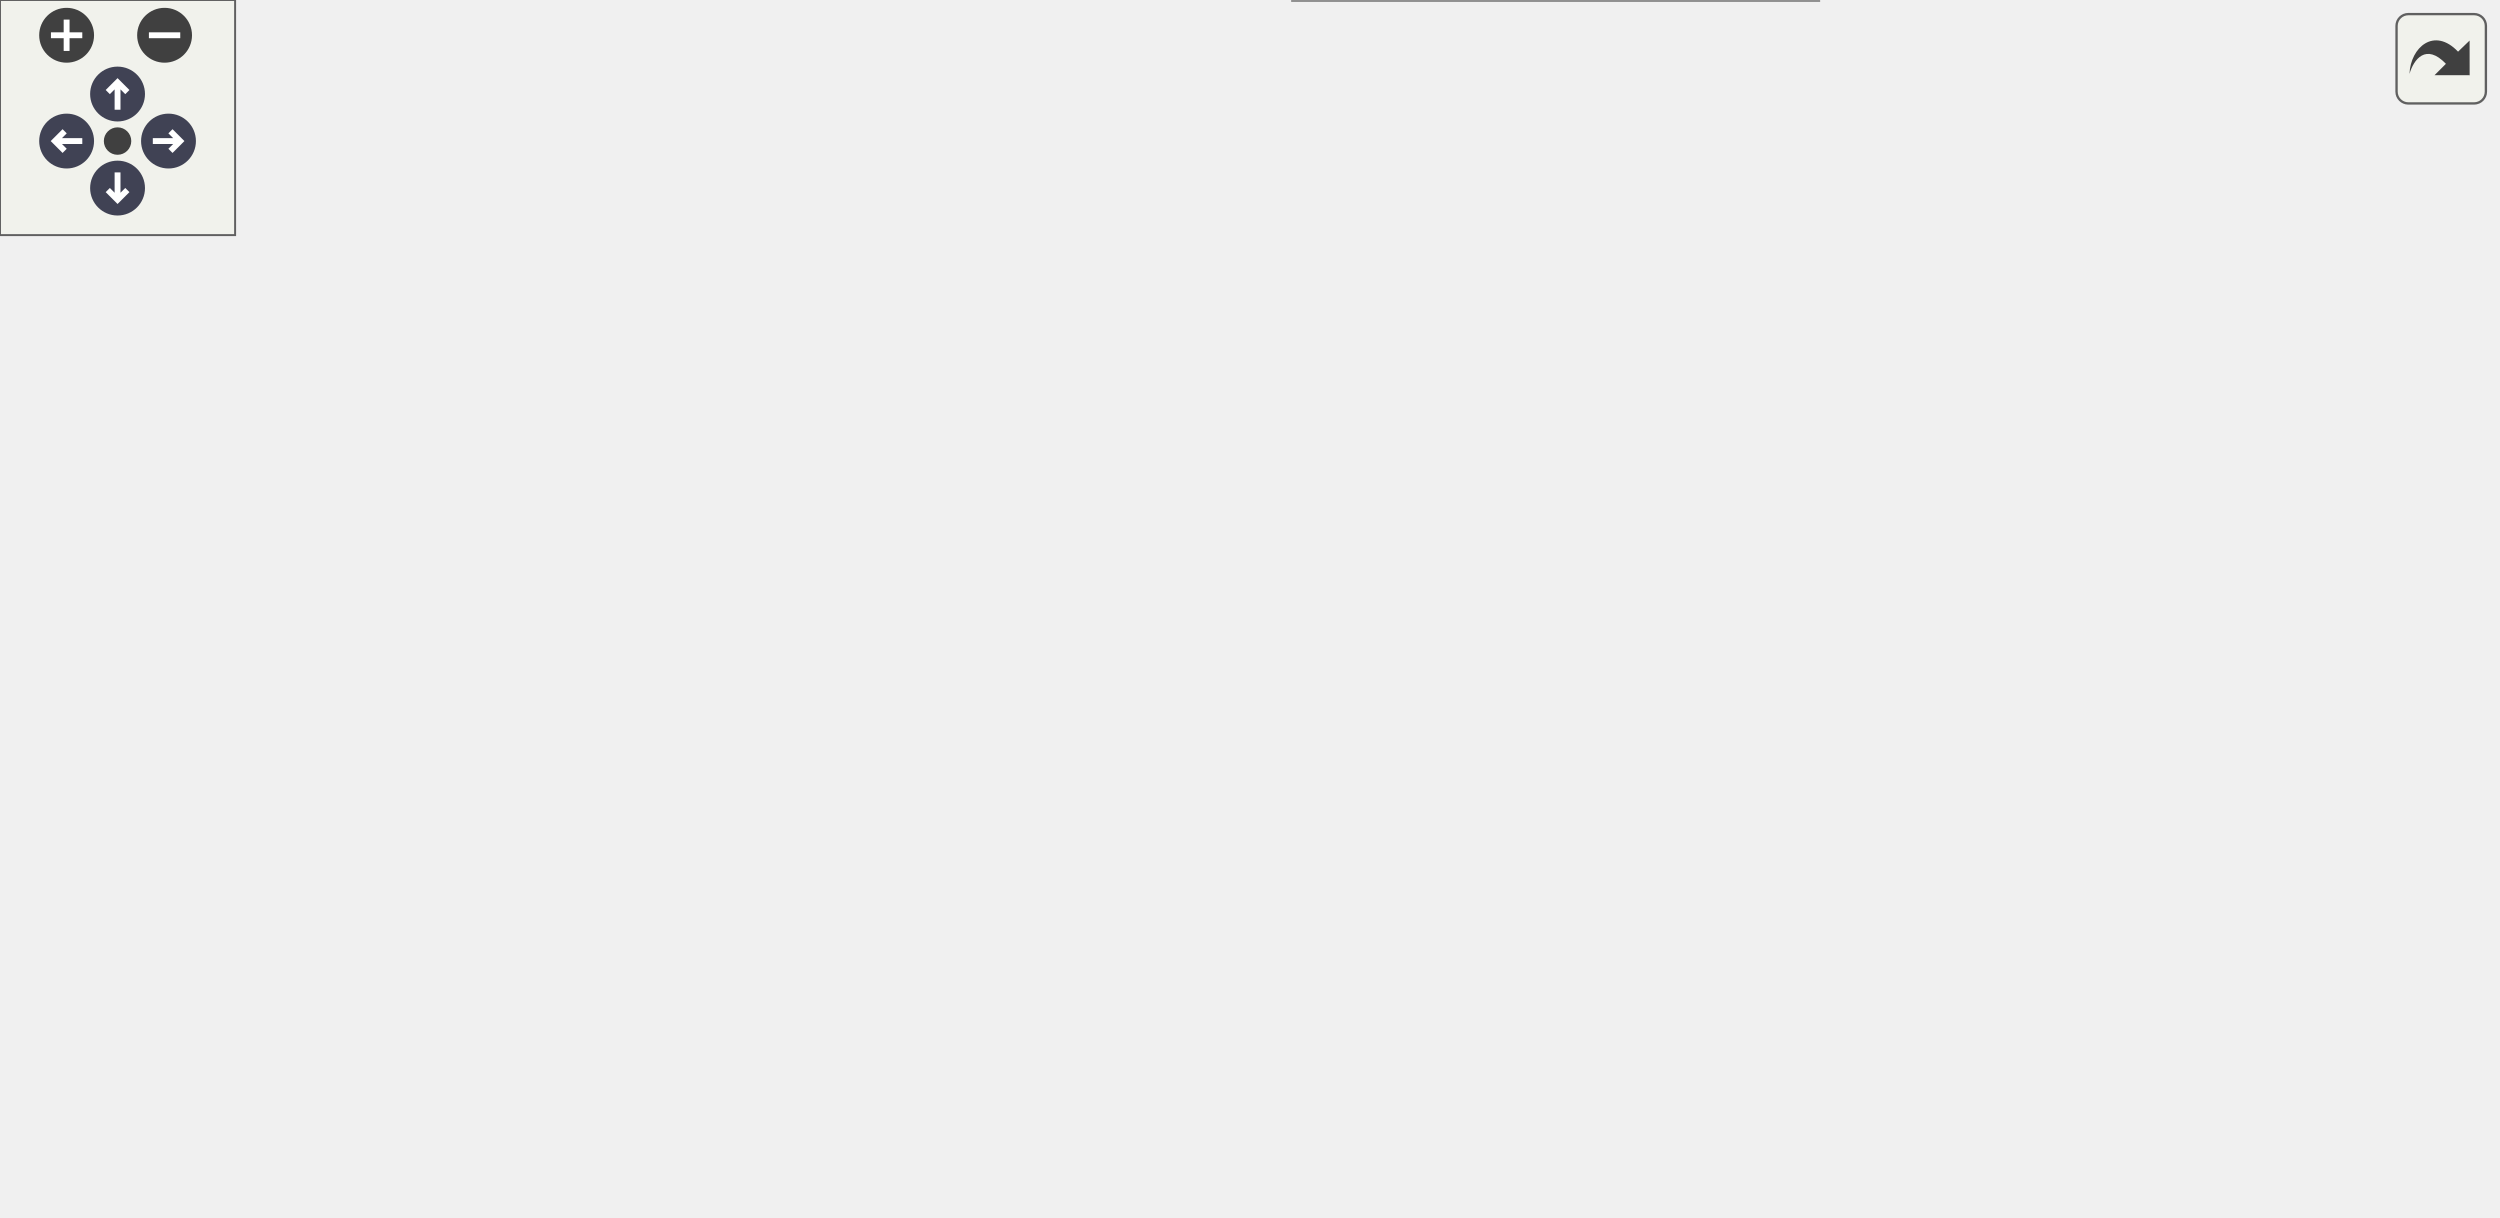
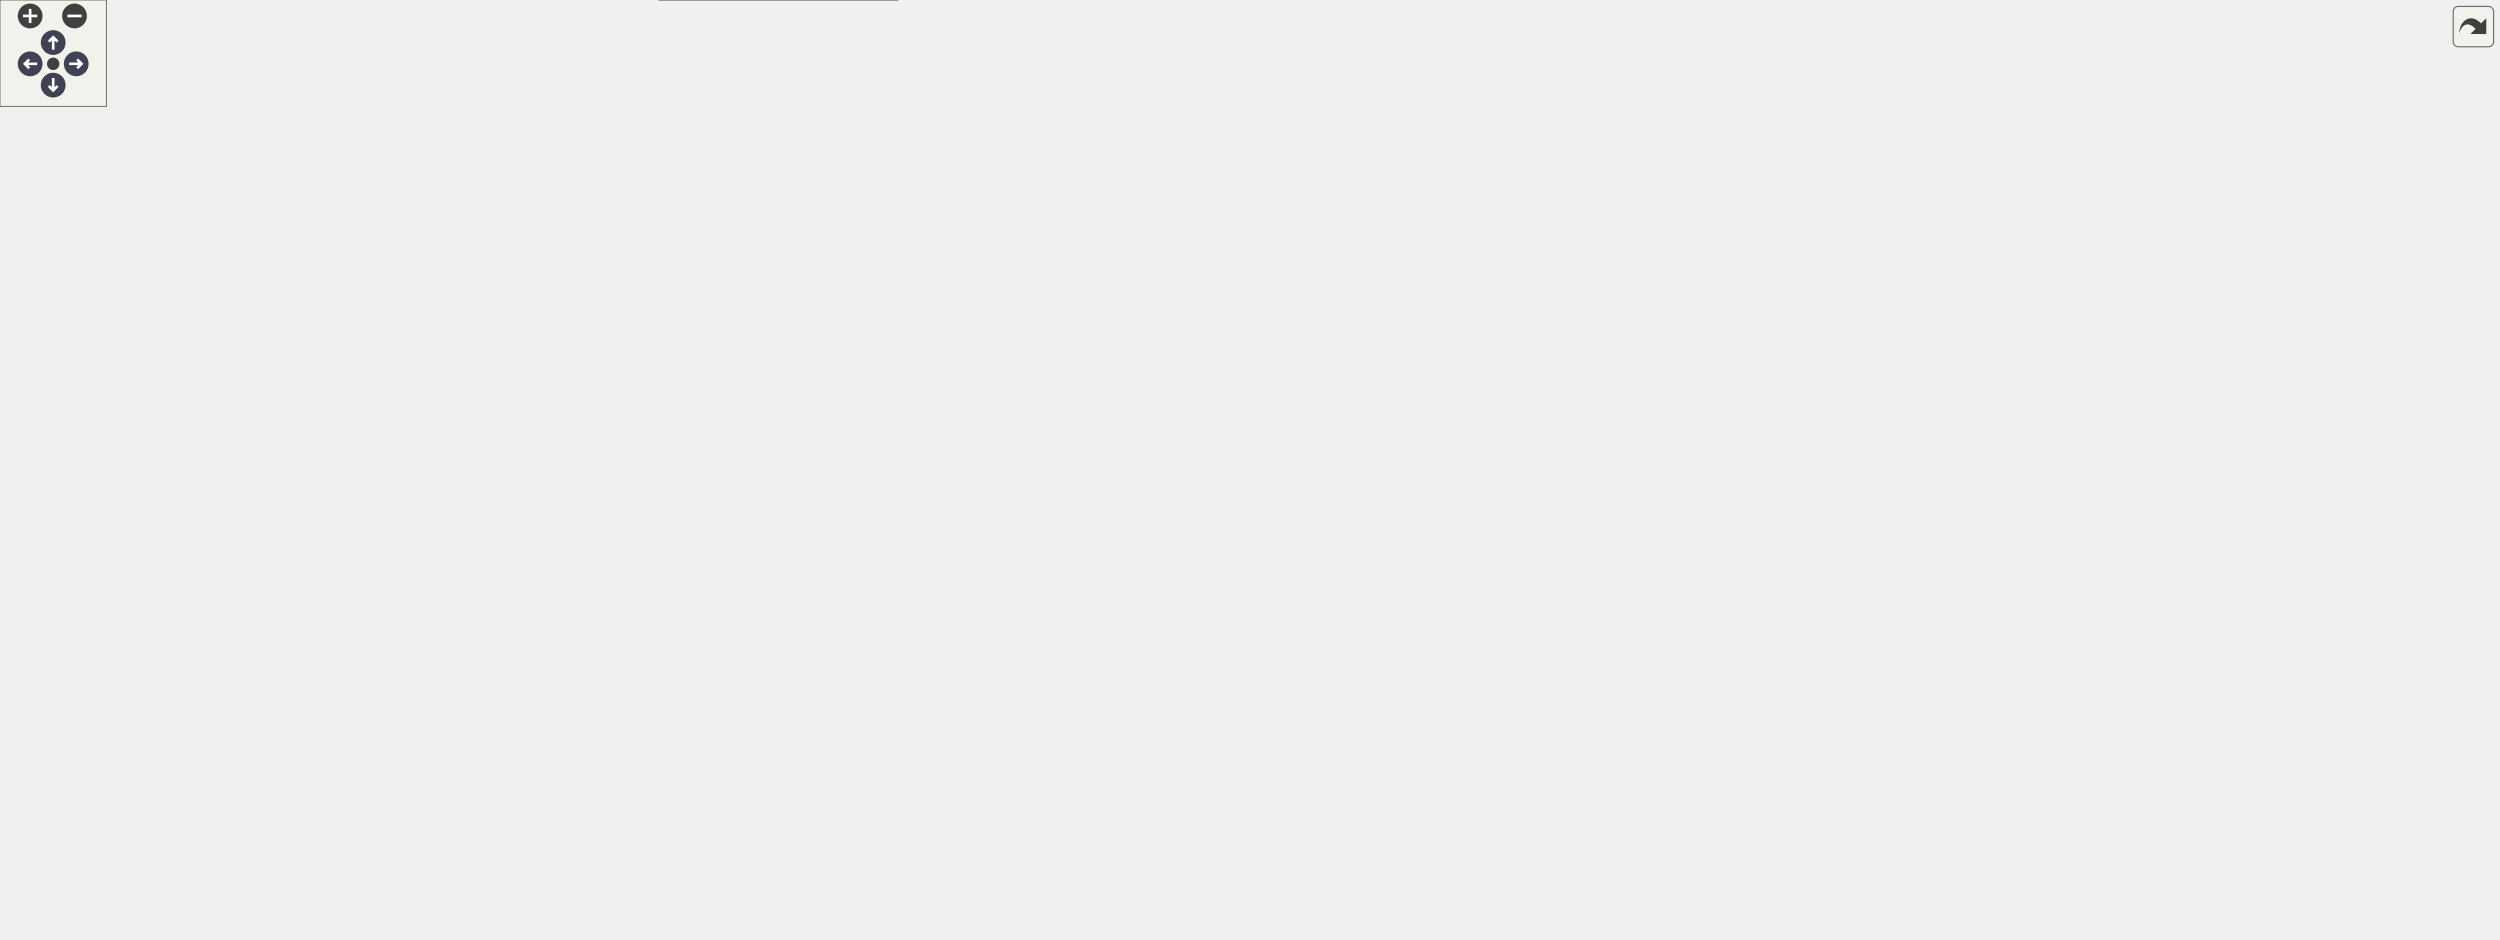
<svg xmlns="http://www.w3.org/2000/svg" xmlns:xlink="http://www.w3.org/1999/xlink" id="main" version="1.1" xml:space="preserve">
  <style type="text/css">
.node, .edge {opacity: 0.7;}
.node.selected, .edge.selected {opacity: 1;}
.edge:hover path { stroke: red; }
.edge:hover polygon { stroke: red; fill: red; }
</style>
  <defs>
    <circle id="rim" cx="0" cy="0" r="7" />
    <circle id="rim2" cx="0" cy="0" r="3.5" />
    <g id="zoomPlus">
      <use xlink:href="#rim" fill="#404040">
        <set attributeName="fill" to="#808080" begin="zoomplus.mouseover" end="zoomplus.mouseout" />
      </use>
      <path d="M-4,0h8M0,-4v8" fill="none" stroke="white" stroke-width="1.5" pointer-events="none" />
    </g>
    <g id="zoomMin">
      <use xlink:href="#rim" fill="#404040">
        <set attributeName="fill" to="#808080" begin="zoomminus.mouseover" end="zoomminus.mouseout" />
      </use>
      <path d="M-4,0h8" fill="none" stroke="white" stroke-width="1.5" pointer-events="none" />
    </g>
    <g id="arrowUp" transform="translate(30 24)">
      <use xlink:href="#rim" />
      <path pointer-events="none" fill="none" stroke="white" stroke-width="1.5" d="M0,-3.0v7 M-2.5,-0.5L0,-3.0L2.5,-0.5" />
    </g>
    <g id="arrowRight" transform="rotate(90) translate(36 -43)">
      <use xlink:href="#rim" />
      <path pointer-events="none" fill="none" stroke="white" stroke-width="1.5" d="M0,-3.0v7 M-2.5,-0.5L0,-3.0L2.5,-0.5" />
    </g>
    <g id="arrowDown" transform="rotate(180) translate(-30 -48)">
      <use xlink:href="#rim" />
      <path pointer-events="none" fill="none" stroke="white" stroke-width="1.5" d="M0,-3.0v7 M-2.5,-0.5L0,-3.0L2.5,-0.5" />
    </g>
    <g id="arrowLeft" transform="rotate(270) translate(-36 17)">
      <use xlink:href="#rim" />
      <path pointer-events="none" fill="none" stroke="white" stroke-width="1.5" d="M0,-3.0v7 M-2.5,-0.5L0,-3.0L2.5,-0.5" />
    </g>
    <g id="resetDef">
      <use xlink:href="#rim2" fill="#404040">
        <set attributeName="fill" to="#808080" begin="reset.mouseover" end="reset.mouseout" />
      </use>
    </g>
  </defs>
  <svg id="graph" class="graph">
    <g id="viewport">
      <g id="Node000001" class="node">
        <g id="a_Node000001">
          <a xlink:title="マテリアルアセット用のプロパティエディタを描画します。">
-             <polygon fill="#999999" stroke="#666666" points="118,-121 0,-121 0,-91 118,-91 118,-121" />
-             <text text-anchor="start" x="8" y="-109" font-family="Helvetica,sans-Serif" font-size="10.00">Span::InspectorPanel</text>
-             <text text-anchor="middle" x="59" y="-98" font-family="Helvetica,sans-Serif" font-size="10.00">::DrawMaterialEditor</text>
+             <polygon fill="#999999" stroke="#666666" points="118,-240 0,-240 0,-210 118,-210 118,-240" />
+             <text text-anchor="start" x="8" y="-228" font-family="Helvetica,sans-Serif" font-size="10.00">Span::InspectorPanel</text>
+             <text text-anchor="middle" x="59" y="-217" font-family="Helvetica,sans-Serif" font-size="10.00">::DrawMaterialEditor</text>
          </a>
        </g>
      </g>
      <g id="Node000002" class="node">
        <g id="a_Node000002">
          <a xlink:href="classSpan_1_1SelectionManager.html#acccb37ec1649ef94d6ef3b58b4f966d9" target="_top" xlink:title="全ての選択 (Entity及びAsset) を解除します。">
-             <polygon fill="white" stroke="#666666" points="291,-207 157,-207 157,-177 291,-177 291,-207" />
-             <text text-anchor="start" x="165" y="-195" font-family="Helvetica,sans-Serif" font-size="10.00">Span::SelectionManager</text>
-             <text text-anchor="middle" x="224" y="-184" font-family="Helvetica,sans-Serif" font-size="10.00">::Clear</text>
+             <polygon fill="white" stroke="#666666" points="312,-404 178,-404 178,-374 312,-374 312,-404" />
+             <text text-anchor="start" x="186" y="-392" font-family="Helvetica,sans-Serif" font-size="10.00">Span::SelectionManager</text>
+             <text text-anchor="middle" x="245" y="-381" font-family="Helvetica,sans-Serif" font-size="10.00">::Clear</text>
          </a>
        </g>
      </g>
      <g id="edge1_Node000001_Node000002" class="edge">
        <g id="a_edge1_Node000001_Node000002">
          <a xlink:title=" ">
-             <path fill="none" stroke="#63b8ff" d="M79.66,-121.07C98.1,-134.68 126.83,-154.58 154,-168 157.71,-169.83 161.59,-171.59 165.55,-173.26" />
-             <polygon fill="#63b8ff" stroke="#63b8ff" points="164.27,-176.52 174.86,-176.99 166.88,-170.02 164.27,-176.52" />
+             <path fill="none" stroke="#63b8ff" d="M66.62,-240.41C79.41,-268.37 110.15,-327.55 154,-360 159.02,-363.72 164.54,-366.97 170.3,-369.81" />
+             <polygon fill="#63b8ff" stroke="#63b8ff" points="168.95,-373.04 179.5,-373.96 171.82,-366.66 168.95,-373.04" />
          </a>
        </g>
      </g>
      <g id="Node000003" class="node">
        <g id="a_Node000003">
-           <a xlink:href="classSpan_1_1AssetManager.html#a8b80e59ea529e23c8c8f5280d136fbf0" target="_top" xlink:title="シングルトンインスタンスを取得します。">
-             <polygon fill="white" stroke="#666666" points="294,-158.5 154,-158.5 154,-139.5 294,-139.5 294,-158.5" />
-             <text text-anchor="middle" x="224" y="-146.5" font-family="Helvetica,sans-Serif" font-size="10.00">Span::AssetManager::Get</text>
+           <a xlink:href="classSpan_1_1Application.html#ae2e9eaebe90ffdf55cfef9d74ccbce3e" target="_top" xlink:title="シングルトンインスタンスの取得">
+             <polygon fill="white" stroke="#666666" points="307.5,-311.5 182.5,-311.5 182.5,-292.5 307.5,-292.5 307.5,-311.5" />
+             <text text-anchor="middle" x="245" y="-299.5" font-family="Helvetica,sans-Serif" font-size="10.00">Span::Application::Get</text>
          </a>
        </g>
      </g>
      <g id="edge2_Node000001_Node000003" class="edge">
        <g id="a_edge2_Node000001_Node000003">
          <a xlink:title=" ">
-             <path fill="none" stroke="#63b8ff" d="M117.01,-121.04C136.62,-126.21 158.32,-131.94 176.94,-136.85" />
-             <polygon fill="#63b8ff" stroke="#63b8ff" points="176.1,-140.25 186.66,-139.41 177.88,-133.48 176.1,-140.25" />
+             <path fill="none" stroke="#63b8ff" d="M81.04,-240.12C99.47,-252.72 127.4,-270.27 154,-281 162.52,-284.44 171.74,-287.39 180.91,-289.9" />
+             <polygon fill="#63b8ff" stroke="#63b8ff" points="180.25,-293.34 190.81,-292.45 182,-286.56 180.25,-293.34" />
+           </a>
+         </g>
+       </g>
+       <g id="Node000007" class="node">
+         <g id="a_Node000007">
+           <a xlink:href="classSpan_1_1AssetManager.html#a8b80e59ea529e23c8c8f5280d136fbf0" target="_top" xlink:title="シングルトンインスタンスを取得します。">
+             <polygon fill="white" stroke="#666666" points="689,-463.5 549,-463.5 549,-444.5 689,-444.5 689,-463.5" />
+             <text text-anchor="middle" x="619" y="-451.5" font-family="Helvetica,sans-Serif" font-size="10.00">Span::AssetManager::Get</text>
+           </a>
+         </g>
+       </g>
+       <g id="edge25_Node000001_Node000007" class="edge">
+         <g id="a_edge25_Node000001_Node000007">
+           <a xlink:title=" ">
+             <path fill="none" stroke="#63b8ff" d="M70.54,-240.23C86.2,-261.66 117.69,-300.38 154,-321 226.36,-362.1 256.13,-341.64 336,-365 428.95,-392.19 448.99,-409.03 542,-436 549.24,-438.1 556.93,-440.14 564.52,-442.04" />
+             <polygon fill="#63b8ff" stroke="#63b8ff" points="563.85,-445.48 574.4,-444.46 565.52,-438.68 563.85,-445.48" />
+           </a>
+         </g>
+       </g>
+       <g id="Node000024" class="node">
+         <g id="a_Node000024">
+           <a xlink:href="classSpan_1_1Renderer.html#a7d4af82aad655792beaefde3a43a7ef8" target="_top" xlink:title=" ">
+             <polygon fill="white" stroke="#666666" points="336,-271.5 154,-271.5 154,-252.5 336,-252.5 336,-271.5" />
+             <text text-anchor="middle" x="245" y="-259.5" font-family="Helvetica,sans-Serif" font-size="10.00">Span::Renderer::GetCommandList</text>
+           </a>
+         </g>
+       </g>
+       <g id="edge26_Node000001_Node000024" class="edge">
+         <g id="a_edge26_Node000001_Node000024">
+           <a xlink:title=" ">
+             <path fill="none" stroke="#63b8ff" d="M118.16,-236.78C130.02,-239.17 142.41,-241.67 154,-244 164.42,-246.09 175.52,-248.32 186.23,-250.46" />
+             <polygon fill="#63b8ff" stroke="#63b8ff" points="185.86,-253.96 196.35,-252.49 187.24,-247.1 185.86,-253.96" />
+           </a>
+         </g>
+       </g>
+       <g id="Node000025" class="node">
+         <g id="a_Node000025">
+           <a xlink:href="classSpan_1_1Renderer.html#a8f2e7f1cdf49225bcce44409d176b8b9" target="_top" xlink:title=" ">
+             <polygon fill="white" stroke="#666666" points="319,-234.5 171,-234.5 171,-215.5 319,-215.5 319,-234.5" />
+             <text text-anchor="middle" x="245" y="-222.5" font-family="Helvetica,sans-Serif" font-size="10.00">Span::Renderer::GetDevice</text>
+           </a>
+         </g>
+       </g>
+       <g id="edge27_Node000001_Node000025" class="edge">
+         <g id="a_edge27_Node000001_Node000025">
+           <a xlink:title=" ">
+             <path fill="none" stroke="#63b8ff" d="M118.22,-225C131.69,-225 146.28,-225 160.6,-225" />
+             <polygon fill="#63b8ff" stroke="#63b8ff" points="160.95,-228.5 170.95,-225 160.95,-221.5 160.95,-228.5" />
+           </a>
+         </g>
+       </g>
+       <g id="Node000026" class="node">
+         <g id="a_Node000026">
+           <a xlink:href="classSpan_1_1AssetManager.html#afea5c55a143ce55fd19b8fedc4e578f5" target="_top" xlink:title="GUIDでマテリアルを取得 (推奨)">
+             <polygon fill="white" stroke="#666666" points="303,-159 187,-159 187,-129 303,-129 303,-159" />
+             <text text-anchor="start" x="195" y="-147" font-family="Helvetica,sans-Serif" font-size="10.00">Span::AssetManager</text>
+             <text text-anchor="middle" x="245" y="-136" font-family="Helvetica,sans-Serif" font-size="10.00">::GetMaterial</text>
+           </a>
+         </g>
+       </g>
+       <g id="edge28_Node000001_Node000026" class="edge">
+         <g id="a_edge28_Node000001_Node000026">
+           <a xlink:title=" ">
+             <path fill="none" stroke="#63b8ff" d="M84.08,-209.98C102.69,-198.79 129.35,-183.67 154,-173 162.83,-169.18 172.34,-165.58 181.75,-162.32" />
+             <polygon fill="#63b8ff" stroke="#63b8ff" points="183.13,-165.54 191.49,-159.03 180.9,-158.91 183.13,-165.54" />
+           </a>
+         </g>
+       </g>
+       <g id="Node000029" class="node">
+         <g id="a_Node000029">
+           <a xlink:href="classSpan_1_1AssetManager.html#a8ad360aa2a6d909bfafc96484d426a0f" target="_top" xlink:title="GUIDでテクスチャを取得 (推奨)">
+             <polygon fill="white" stroke="#666666" points="497,-202 381,-202 381,-172 497,-172 497,-202" />
+             <text text-anchor="start" x="389" y="-190" font-family="Helvetica,sans-Serif" font-size="10.00">Span::AssetManager</text>
+             <text text-anchor="middle" x="439" y="-179" font-family="Helvetica,sans-Serif" font-size="10.00">::GetTexture</text>
+           </a>
+         </g>
+       </g>
+       <g id="edge36_Node000001_Node000029" class="edge">
+         <g id="a_edge36_Node000001_Node000029">
+           <a xlink:title=" ">
+             <path fill="none" stroke="#63b8ff" d="M118.24,-212.73C130.04,-210.56 142.38,-208.52 154,-207 227.86,-197.36 313.18,-192.14 370.87,-189.48" />
+             <polygon fill="#63b8ff" stroke="#63b8ff" points="371.12,-192.97 380.95,-189.02 370.81,-185.98 371.12,-192.97" />
+           </a>
+         </g>
+       </g>
+       <g id="Node000030" class="node">
+         <g id="a_Node000030">
+           <a xlink:href="classSpan_1_1Application.html#a405d83887371210b9a67e940727689da" target="_top" xlink:title=" ">
+             <polygon fill="white" stroke="#666666" points="298.5,-111 191.5,-111 191.5,-81 298.5,-81 298.5,-111" />
+             <text text-anchor="start" x="199.5" y="-99" font-family="Helvetica,sans-Serif" font-size="10.00">Span::Application::</text>
+             <text text-anchor="middle" x="245" y="-88" font-family="Helvetica,sans-Serif" font-size="10.00">GetRenderer</text>
+           </a>
+         </g>
+       </g>
+       <g id="edge35_Node000001_Node000030" class="edge">
+         <g id="a_edge35_Node000001_Node000030">
+           <a xlink:title=" ">
+             <path fill="none" stroke="#63b8ff" d="M69.26,-209.97C84.2,-187.02 115.84,-143.43 154,-120 162.48,-114.8 172.07,-110.71 181.76,-107.5" />
+             <polygon fill="#63b8ff" stroke="#63b8ff" points="182.89,-110.82 191.45,-104.57 180.86,-104.12 182.89,-110.82" />
+           </a>
+         </g>
+       </g>
+       <g id="Node000031" class="node">
+         <g id="a_Node000031">
+           <a xlink:href="classSpan_1_1SelectionManager.html#ac56e7157c03c2c1f488a3bd5d72788c0" target="_top" xlink:title="選択リストをクリアし、指定したAssetのみを選択状態にします (Click担当)。">
+             <polygon fill="white" stroke="#666666" points="312,-47 178,-47 178,-17 312,-17 312,-47" />
+             <text text-anchor="start" x="186" y="-35" font-family="Helvetica,sans-Serif" font-size="10.00">Span::SelectionManager</text>
+             <text text-anchor="middle" x="245" y="-24" font-family="Helvetica,sans-Serif" font-size="10.00">::SelectAsset</text>
+           </a>
+         </g>
+       </g>
+       <g id="edge37_Node000001_Node000031" class="edge">
+         <g id="a_edge37_Node000001_Node000031">
+           <a xlink:title=" ">
+             <path fill="none" stroke="#63b8ff" d="M65.68,-209.9C77.66,-179.86 108.26,-112.04 154,-72 163.54,-63.65 175.11,-56.78 186.73,-51.23" />
+             <polygon fill="#63b8ff" stroke="#63b8ff" points="188.33,-54.35 196.02,-47.06 185.46,-47.96 188.33,-54.35" />
+           </a>
+         </g>
+       </g>
+       <g id="Node000004" class="node">
+         <g id="a_Node000004">
+           <a xlink:href="classSpan_1_1Application.html#a0c44e973ca5db1d23a02a2cee66f5c11" target="_top" xlink:title=" ">
+             <polygon fill="white" stroke="#666666" points="492.5,-318 385.5,-318 385.5,-288 492.5,-288 492.5,-318" />
+             <text text-anchor="start" x="393.5" y="-306" font-family="Helvetica,sans-Serif" font-size="10.00">Span::Application::</text>
+             <text text-anchor="middle" x="439" y="-295" font-family="Helvetica,sans-Serif" font-size="10.00">Application</text>
+           </a>
+         </g>
+       </g>
+       <g id="edge3_Node000003_Node000004" class="edge">
+         <g id="a_edge3_Node000003_Node000004">
+           <a xlink:title=" ">
+             <path fill="none" stroke="#63b8ff" d="M307.54,-302.32C329.13,-302.43 353.4,-302.56 375.1,-302.67" />
+             <polygon fill="#63b8ff" stroke="#63b8ff" points="375.18,-306.17 385.2,-302.72 375.21,-299.17 375.18,-306.17" />
          </a>
        </g>
      </g>
      <g id="Node000005" class="node">
        <g id="a_Node000005">
-           <a xlink:href="classSpan_1_1AssetManager.html#afea5c55a143ce55fd19b8fedc4e578f5" target="_top" xlink:title="GUIDでマテリアルを取得 (推奨)">
-             <polygon fill="white" stroke="#666666" points="282,-121 166,-121 166,-91 282,-91 282,-121" />
-             <text text-anchor="start" x="174" y="-109" font-family="Helvetica,sans-Serif" font-size="10.00">Span::AssetManager</text>
-             <text text-anchor="middle" x="224" y="-98" font-family="Helvetica,sans-Serif" font-size="10.00">::GetMaterial</text>
-           </a>
-         </g>
-       </g>
-       <g id="edge4_Node000001_Node000005" class="edge">
-         <g id="a_edge4_Node000001_Node000005">
-           <a xlink:title=" ">
-             <path fill="none" stroke="#63b8ff" d="M118.39,-106C130.45,-106 143.24,-106 155.6,-106" />
-             <polygon fill="#63b8ff" stroke="#63b8ff" points="155.84,-109.5 165.84,-106 155.84,-102.5 155.84,-109.5" />
+           <a xlink:href="namespaceSpan.html#a3f4b8561d46e69596ba6a7c3177a92e7" target="_top" xlink:title=" ">
+             <polygon fill="white" stroke="#666666" points="689.5,-276.5 548.5,-276.5 548.5,-257.5 689.5,-257.5 689.5,-276.5" />
+             <text text-anchor="middle" x="619" y="-264.5" font-family="Helvetica,sans-Serif" font-size="10.00">Span::ConsoleCtrlHandler</text>
+           </a>
+         </g>
+       </g>
+       <g id="edge4_Node000004_Node000005" class="edge">
+         <g id="a_edge4_Node000004_Node000005">
+           <a xlink:title=" ">
+             <path fill="none" stroke="#63b8ff" d="M492.92,-292.3C514.43,-287.95 539.32,-282.91 561.21,-278.49" />
+             <polygon fill="#63b8ff" stroke="#63b8ff" points="561.92,-281.91 571.03,-276.5 560.53,-275.05 561.92,-281.91" />
+           </a>
+         </g>
+       </g>
+       <g id="edge7_Node000004_Node000007" class="edge">
+         <g id="a_edge7_Node000004_Node000007">
+           <a xlink:title=" ">
+             <path fill="none" stroke="#63b8ff" d="M487.53,-318.08C494.37,-321.8 500.82,-326.39 506,-332 539.16,-367.95 505.72,-403.2 542,-436 543.16,-437.05 544.38,-438.04 545.63,-438.98" />
+             <polygon fill="#63b8ff" stroke="#63b8ff" points="544.12,-442.16 554.47,-444.41 547.78,-436.19 544.12,-442.16" />
          </a>
        </g>
      </g>
      <g id="Node000009" class="node">
        <g id="a_Node000009">
-           <a xlink:href="classSpan_1_1AssetManager.html#a8ad360aa2a6d909bfafc96484d426a0f" target="_top" xlink:title="GUIDでテクスチャを取得 (推奨)">
-             <polygon fill="white" stroke="#666666" points="455,-78 339,-78 339,-48 455,-48 455,-78" />
-             <text text-anchor="start" x="347" y="-66" font-family="Helvetica,sans-Serif" font-size="10.00">Span::AssetManager</text>
-             <text text-anchor="middle" x="397" y="-55" font-family="Helvetica,sans-Serif" font-size="10.00">::GetTexture</text>
-           </a>
-         </g>
-       </g>
-       <g id="edge11_Node000001_Node000009" class="edge">
-         <g id="a_edge11_Node000001_Node000009">
-           <a xlink:title=" ">
-             <path fill="none" stroke="#63b8ff" d="M112.36,-90.94C125.83,-87.53 140.37,-84.26 154,-82 212.61,-72.29 280.06,-67.51 328.83,-65.18" />
-             <polygon fill="#63b8ff" stroke="#63b8ff" points="329.12,-68.67 338.95,-64.72 328.8,-61.68 329.12,-68.67" />
+           <a xlink:href="classSpan_1_1AssetManager.html#a69ad0e84f0e86f10a14693275d0872f2" target="_top" xlink:title="マネージャーを初期化します。">
+             <polygon fill="white" stroke="#666666" points="677,-202 561,-202 561,-172 677,-172 677,-202" />
+             <text text-anchor="start" x="569" y="-190" font-family="Helvetica,sans-Serif" font-size="10.00">Span::AssetManager</text>
+             <text text-anchor="middle" x="619" y="-179" font-family="Helvetica,sans-Serif" font-size="10.00">::Initialize</text>
+           </a>
+         </g>
+       </g>
+       <g id="edge9_Node000004_Node000009" class="edge">
+         <g id="a_edge9_Node000004_Node000009">
+           <a xlink:title=" ">
+             <path fill="none" stroke="#63b8ff" d="M453.37,-287.67C471.57,-267.65 506.02,-232.75 542,-212 545.65,-209.89 549.51,-207.93 553.47,-206.12" />
+             <polygon fill="#63b8ff" stroke="#63b8ff" points="555.02,-209.26 562.85,-202.13 552.28,-202.82 555.02,-209.26" />
+           </a>
+         </g>
+       </g>
+       <g id="Node000018" class="node">
+         <g id="a_Node000018">
+           <a xlink:href="classSpan_1_1GuiManager.html#ab78e1a284f6d5aced7912c00ab43c559" target="_top" xlink:title="ImGuiコンテキストとバックエンドを初期化します。">
+             <polygon fill="white" stroke="#666666" points="696,-239.5 542,-239.5 542,-220.5 696,-220.5 696,-239.5" />
+             <text text-anchor="middle" x="619" y="-227.5" font-family="Helvetica,sans-Serif" font-size="10.00">Span::GuiManager::Initialize</text>
+           </a>
+         </g>
+       </g>
+       <g id="edge19_Node000004_Node000018" class="edge">
+         <g id="a_edge19_Node000004_Node000018">
+           <a xlink:title=" ">
+             <path fill="none" stroke="#63b8ff" d="M464.36,-287.94C484.54,-276 514.31,-259.61 542,-249 548.4,-246.55 555.22,-244.32 562.06,-242.34" />
+             <polygon fill="#63b8ff" stroke="#63b8ff" points="563.32,-245.62 572.03,-239.59 561.46,-238.87 563.32,-245.62" />
+           </a>
+         </g>
+       </g>
+       <g id="Node000021" class="node">
+         <g id="a_Node000021">
+           <a xlink:href="classSpan_1_1Input.html#aac6e8f1cf694b484ed01742f2d16d63c" target="_top" xlink:title=" ">
+             <polygon fill="white" stroke="#666666" points="678.5,-426.5 559.5,-426.5 559.5,-407.5 678.5,-407.5 678.5,-426.5" />
+             <text text-anchor="middle" x="619" y="-414.5" font-family="Helvetica,sans-Serif" font-size="10.00">Span::Input::Initialize</text>
+           </a>
+         </g>
+       </g>
+       <g id="edge22_Node000004_Node000021" class="edge">
+         <g id="a_edge22_Node000004_Node000021">
+           <a xlink:title=" ">
+             <path fill="none" stroke="#63b8ff" d="M485.42,-318.12C492.83,-321.89 500.02,-326.48 506,-332 530.83,-354.94 515.19,-378.4 542,-399 544.5,-400.92 547.17,-402.64 549.97,-404.18" />
+             <polygon fill="#63b8ff" stroke="#63b8ff" points="548.69,-407.45 559.23,-408.51 551.66,-401.11 548.69,-407.45" />
+           </a>
+         </g>
+       </g>
+       <g id="Node000022" class="node">
+         <g id="a_Node000022">
+           <a xlink:href="classSpan_1_1Logger.html#a557d77ccfa31551817d7b28d985866c8" target="_top" xlink:title="ロガーを初期化し、ログファイルを開きます。">
+             <polygon fill="white" stroke="#666666" points="683,-389.5 555,-389.5 555,-370.5 683,-370.5 683,-389.5" />
+             <text text-anchor="middle" x="619" y="-377.5" font-family="Helvetica,sans-Serif" font-size="10.00">Span::Logger::Initialize</text>
+           </a>
+         </g>
+       </g>
+       <g id="edge23_Node000004_Node000022" class="edge">
+         <g id="a_edge23_Node000004_Node000022">
+           <a xlink:title=" ">
+             <path fill="none" stroke="#63b8ff" d="M479.31,-318.11C488.33,-322.16 497.7,-326.86 506,-332 523.71,-342.96 523.37,-352.69 542,-362 545.82,-363.91 549.85,-365.62 553.98,-367.16" />
+             <polygon fill="#63b8ff" stroke="#63b8ff" points="553.16,-370.57 563.75,-370.43 555.38,-363.93 553.16,-370.57" />
+           </a>
+         </g>
+       </g>
+       <g id="Node000023" class="node">
+         <g id="a_Node000023">
+           <a xlink:href="classSpan_1_1Time.html#ae9e018cd0d5a3b34b773e80c750860e7" target="_top" xlink:title="初期化（エンジン起動時）">
+             <polygon fill="white" stroke="#666666" points="678.5,-352.5 559.5,-352.5 559.5,-333.5 678.5,-333.5 678.5,-352.5" />
+             <text text-anchor="middle" x="619" y="-340.5" font-family="Helvetica,sans-Serif" font-size="10.00">Span::Time::Initialize</text>
+           </a>
+         </g>
+       </g>
+       <g id="edge24_Node000004_Node000023" class="edge">
+         <g id="a_edge24_Node000004_Node000023">
+           <a xlink:title=" ">
+             <path fill="none" stroke="#63b8ff" d="M492.92,-314.89C515.96,-320.07 542.87,-326.12 565.81,-331.27" />
+             <polygon fill="#63b8ff" stroke="#63b8ff" points="565.19,-334.72 575.72,-333.5 566.73,-327.89 565.19,-334.72" />
+           </a>
+         </g>
+       </g>
+       <g id="Node000006" class="node">
+         <g id="a_Node000006">
+           <a xlink:href="classSpan_1_1Application.html#a095598d0c2e753bfb8d00acee435980f" target="_top" xlink:title="シングルトンインスタンスのポインタ取得 (存在チェック用)">
+             <polygon fill="white" stroke="#666666" points="874.5,-314.5 753.5,-314.5 753.5,-295.5 874.5,-295.5 874.5,-314.5" />
+             <text text-anchor="middle" x="814" y="-302.5" font-family="Helvetica,sans-Serif" font-size="10.00">Span::Application::Ptr</text>
+           </a>
+         </g>
+       </g>
+       <g id="edge5_Node000005_Node000006" class="edge">
+         <g id="a_edge5_Node000005_Node000006">
+           <a xlink:title=" ">
+             <path fill="none" stroke="#63b8ff" d="M668.7,-276.59C694.86,-281.74 727.28,-288.12 754.77,-293.53" />
+             <polygon fill="#63b8ff" stroke="#63b8ff" points="754.16,-296.98 764.65,-295.48 755.51,-290.11 754.16,-296.98" />
+           </a>
+         </g>
+       </g>
+       <g id="edge6_Node000006_Node000004" class="edge">
+         <g id="a_edge6_Node000006_Node000004">
+           <a xlink:title=" ">
+             <path fill="none" stroke="#63b8ff" d="M753.22,-304.68C684.71,-304.31 572.92,-303.71 503.07,-303.34" />
+             <polygon fill="#63b8ff" stroke="#63b8ff" points="502.67,-299.84 492.65,-303.28 502.63,-306.84 502.67,-299.84" />
+           </a>
+         </g>
+       </g>
+       <g id="Node000008" class="node">
+         <g id="a_Node000008">
+           <a xlink:href="classSpan_1_1AssetManager.html#a9d65496b728f9a4fef2a5334d5a8ad56" target="_top" xlink:title=" ">
+             <polygon fill="white" stroke="#666666" points="872,-469 756,-469 756,-439 872,-439 872,-469" />
+             <text text-anchor="start" x="764" y="-457" font-family="Helvetica,sans-Serif" font-size="10.00">Span::AssetManager</text>
+             <text text-anchor="middle" x="814" y="-446" font-family="Helvetica,sans-Serif" font-size="10.00">::AssetManager</text>
+           </a>
+         </g>
+       </g>
+       <g id="edge8_Node000007_Node000008" class="edge">
+         <g id="a_edge8_Node000007_Node000008">
+           <a xlink:title=" ">
+             <path fill="none" stroke="#63b8ff" d="M689.13,-454C707.57,-454 727.45,-454 745.79,-454" />
+             <polygon fill="#63b8ff" stroke="#63b8ff" points="745.79,-457.5 755.79,-454 745.79,-450.5 745.79,-457.5" />
          </a>
        </g>
      </g>
      <g id="Node000010" class="node">
        <g id="a_Node000010">
-           <a xlink:href="classSpan_1_1SelectionManager.html#ac56e7157c03c2c1f488a3bd5d72788c0" target="_top" xlink:title="選択リストをクリアし、指定したAssetのみを選択状態にします (Click担当)。">
-             <polygon fill="white" stroke="#666666" points="291,-33 157,-33 157,-3 291,-3 291,-33" />
-             <text text-anchor="start" x="165" y="-21" font-family="Helvetica,sans-Serif" font-size="10.00">Span::SelectionManager</text>
-             <text text-anchor="middle" x="224" y="-10" font-family="Helvetica,sans-Serif" font-size="10.00">::SelectAsset</text>
-           </a>
-         </g>
-       </g>
-       <g id="edge12_Node000001_Node000010" class="edge">
-         <g id="a_edge12_Node000001_Node000010">
-           <a xlink:title=" ">
-             <path fill="none" stroke="#63b8ff" d="M83.1,-90.89C101.86,-78.9 129.16,-62.05 154,-49 161.6,-45.01 169.83,-41.03 177.86,-37.32" />
-             <polygon fill="#63b8ff" stroke="#63b8ff" points="179.48,-40.43 187.14,-33.11 176.59,-34.05 179.48,-40.43" />
-           </a>
-         </g>
-       </g>
-       <g id="Node000004" class="node">
-         <g id="a_Node000004">
-           <a xlink:href="classSpan_1_1AssetManager.html#a9d65496b728f9a4fef2a5334d5a8ad56" target="_top" xlink:title=" ">
-             <polygon fill="white" stroke="#666666" points="455,-250 339,-250 339,-220 455,-220 455,-250" />
-             <text text-anchor="start" x="347" y="-238" font-family="Helvetica,sans-Serif" font-size="10.00">Span::AssetManager</text>
-             <text text-anchor="middle" x="397" y="-227" font-family="Helvetica,sans-Serif" font-size="10.00">::AssetManager</text>
-           </a>
-         </g>
-       </g>
-       <g id="edge3_Node000003_Node000004" class="edge">
-         <g id="a_edge3_Node000003_Node000004">
-           <a xlink:title=" ">
-             <path fill="none" stroke="#63b8ff" d="M273.17,-158.61C280.42,-161.08 287.61,-164.16 294,-168 313.95,-179.97 310.97,-192.61 330,-206 334.85,-209.41 340.17,-212.56 345.62,-215.42" />
-             <polygon fill="#63b8ff" stroke="#63b8ff" points="344.32,-218.68 354.84,-219.95 347.41,-212.4 344.32,-218.68" />
-           </a>
-         </g>
-       </g>
-       <g id="Node000006" class="node">
-         <g id="a_Node000006">
          <a xlink:href="classSpan_1_1AssetRegistry.html#a2b83eeb5aa2e6d4c807d4e4a11db563c" target="_top" xlink:title=" ">
-             <polygon fill="white" stroke="#666666" points="637,-93.5 500,-93.5 500,-74.5 637,-74.5 637,-93.5" />
-             <text text-anchor="middle" x="568.5" y="-81.5" font-family="Helvetica,sans-Serif" font-size="10.00">Span::AssetRegistry::Get</text>
-           </a>
-         </g>
-       </g>
-       <g id="edge5_Node000005_Node000006" class="edge">
-         <g id="a_edge5_Node000005_Node000006">
-           <a xlink:title=" ">
-             <path fill="none" stroke="#63b8ff" d="M282.33,-102.32C339.15,-98.67 426.6,-93.05 489.68,-89" />
-             <polygon fill="#63b8ff" stroke="#63b8ff" points="490.22,-92.47 499.98,-88.34 489.77,-85.49 490.22,-92.47" />
-           </a>
-         </g>
-       </g>
-       <g id="Node000007" class="node">
-         <g id="a_Node000007">
-           <a xlink:href="classSpan_1_1AssetManager.html#a98a270b7faf1990407f7082143e437d6" target="_top" xlink:title="デフォルト (標準) のマテリアルを取得します。 シェーダーやマテリアルが存在しない場合は内部で生成します。">
-             <polygon fill="white" stroke="#666666" points="455,-164 339,-164 339,-134 455,-134 455,-164" />
-             <text text-anchor="start" x="347" y="-152" font-family="Helvetica,sans-Serif" font-size="10.00">Span::AssetManager</text>
-             <text text-anchor="middle" x="397" y="-141" font-family="Helvetica,sans-Serif" font-size="10.00">::GetDefaultMaterial</text>
-           </a>
-         </g>
-       </g>
-       <g id="edge6_Node000005_Node000007" class="edge">
-         <g id="a_edge6_Node000005_Node000007">
-           <a xlink:title=" ">
-             <path fill="none" stroke="#63b8ff" d="M282.42,-120.44C297.3,-124.18 313.46,-128.24 328.8,-132.1" />
-             <polygon fill="#63b8ff" stroke="#63b8ff" points="328.18,-135.56 338.74,-134.6 329.89,-128.77 328.18,-135.56" />
-           </a>
-         </g>
-       </g>
-       <g id="Node000008" class="node">
-         <g id="a_Node000008">
-           <a xlink:href="classSpan_1_1AssetRegistry.html#a3cae91f52d3d29c67936e289d1244319" target="_top" xlink:title=" ">
-             <polygon fill="white" stroke="#666666" points="625.5,-174 511.5,-174 511.5,-144 625.5,-144 625.5,-174" />
-             <text text-anchor="start" x="519.5" y="-162" font-family="Helvetica,sans-Serif" font-size="10.00">Span::AssetRegistry</text>
-             <text text-anchor="middle" x="568.5" y="-151" font-family="Helvetica,sans-Serif" font-size="10.00">::GetPath</text>
-           </a>
-         </g>
-       </g>
-       <g id="edge7_Node000005_Node000008" class="edge">
-         <g id="a_edge7_Node000005_Node000008">
-           <a xlink:title=" ">
-             <path fill="none" stroke="#63b8ff" d="M276.23,-121.15C282.47,-123.96 288.55,-127.23 294,-131 314.22,-144.98 307.66,-162.73 330,-173 387.58,-199.48 461.45,-189.19 511.4,-176.69" />
-             <polygon fill="#63b8ff" stroke="#63b8ff" points="512.58,-180 521.37,-174.09 510.81,-173.23 512.58,-180" />
-           </a>
-         </g>
-       </g>
-       <g id="edge8_Node000005_Node000009" class="edge">
-         <g id="a_edge8_Node000005_Node000009">
-           <a xlink:title=" ">
-             <path fill="none" stroke="#63b8ff" d="M282.42,-91.56C297.3,-87.82 313.46,-83.76 328.8,-79.9" />
-             <polygon fill="#63b8ff" stroke="#63b8ff" points="329.89,-83.23 338.74,-77.4 328.18,-76.44 329.89,-83.23" />
-           </a>
-         </g>
-       </g>
-       <g id="edge9_Node000009_Node000006" class="edge">
-         <g id="a_edge9_Node000009_Node000006">
-           <a xlink:title=" ">
-             <path fill="none" stroke="#63b8ff" d="M455.38,-70.11C466.45,-71.48 478.22,-72.94 489.81,-74.37" />
-             <polygon fill="#63b8ff" stroke="#63b8ff" points="489.57,-77.87 499.92,-75.63 490.43,-70.92 489.57,-77.87" />
-           </a>
-         </g>
-       </g>
-       <g id="edge10_Node000009_Node000008" class="edge">
-         <g id="a_edge10_Node000009_Node000008">
-           <a xlink:title=" ">
-             <path fill="none" stroke="#63b8ff" d="M424.48,-78C453.38,-94.37 499.8,-120.65 531.87,-138.82" />
-             <polygon fill="#63b8ff" stroke="#63b8ff" points="530.5,-142.06 540.92,-143.95 533.95,-135.97 530.5,-142.06" />
+             <polygon fill="white" stroke="#666666" points="882.5,-153.5 745.5,-153.5 745.5,-134.5 882.5,-134.5 882.5,-153.5" />
+             <text text-anchor="middle" x="814" y="-141.5" font-family="Helvetica,sans-Serif" font-size="10.00">Span::AssetRegistry::Get</text>
+           </a>
+         </g>
+       </g>
+       <g id="edge10_Node000009_Node000010" class="edge">
+         <g id="a_edge10_Node000009_Node000010">
+           <a xlink:title=" ">
+             <path fill="none" stroke="#63b8ff" d="M677.12,-174.27C703.42,-168.41 734.43,-161.51 760.18,-155.77" />
+             <polygon fill="#63b8ff" stroke="#63b8ff" points="761.13,-159.14 770.13,-153.55 759.61,-152.31 761.13,-159.14" />
          </a>
        </g>
      </g>
      <g id="Node000011" class="node">
        <g id="a_Node000011">
+           <a xlink:href="classSpan_1_1AssetRegistry.html#a71c0e006b41117cb0b296adaf0de1c56" target="_top" xlink:title="指定ディレクトリ以下の全アセットをスキャンし、レジストリを構築します。">
+             <polygon fill="white" stroke="#666666" points="871,-202 757,-202 757,-172 871,-172 871,-202" />
+             <text text-anchor="start" x="765" y="-190" font-family="Helvetica,sans-Serif" font-size="10.00">Span::AssetRegistry</text>
+             <text text-anchor="middle" x="814" y="-179" font-family="Helvetica,sans-Serif" font-size="10.00">::Refresh</text>
+           </a>
+         </g>
+       </g>
+       <g id="edge11_Node000009_Node000011" class="edge">
+         <g id="a_edge11_Node000009_Node000011">
+           <a xlink:title=" ">
+             <path fill="none" stroke="#63b8ff" d="M677.12,-187C698.91,-187 723.92,-187 746.51,-187" />
+             <polygon fill="#63b8ff" stroke="#63b8ff" points="746.69,-190.5 756.69,-187 746.69,-183.5 746.69,-190.5" />
+           </a>
+         </g>
+       </g>
+       <g id="Node000012" class="node">
+         <g id="a_Node000012">
+           <a xlink:href="classSpan_1_1AssetRegistry.html#a432dbe6ae1b0ab930bd903d93ad5a734" target="_top" xlink:title="パスからアセット情報を登録・更新します (ファイル移動/作成時用)。">
+             <polygon fill="white" stroke="#666666" points="1046,-202 932,-202 932,-172 1046,-172 1046,-202" />
+             <text text-anchor="start" x="940" y="-190" font-family="Helvetica,sans-Serif" font-size="10.00">Span::AssetRegistry</text>
+             <text text-anchor="middle" x="989" y="-179" font-family="Helvetica,sans-Serif" font-size="10.00">::RegisterAsset</text>
+           </a>
+         </g>
+       </g>
+       <g id="edge12_Node000011_Node000012" class="edge">
+         <g id="a_edge12_Node000011_Node000012">
+           <a xlink:title=" ">
+             <path fill="none" stroke="#63b8ff" d="M871.17,-187C887.26,-187 904.96,-187 921.61,-187" />
+             <polygon fill="#63b8ff" stroke="#63b8ff" points="921.82,-190.5 931.82,-187 921.82,-183.5 921.82,-190.5" />
+           </a>
+         </g>
+       </g>
+       <g id="Node000013" class="node">
+         <g id="a_Node000013">
+           <a xlink:href="structSpan_1_1AssetMetadata.html#a83c8ed8bfd79a2aa90ed8d4e36b785b8" target="_top" xlink:title=" ">
+             <polygon fill="white" stroke="#666666" points="1391.5,-229 1271.5,-229 1271.5,-199 1391.5,-199 1391.5,-229" />
+             <text text-anchor="start" x="1279.5" y="-217" font-family="Helvetica,sans-Serif" font-size="10.00">Span::AssetMetadata</text>
+             <text text-anchor="middle" x="1331.5" y="-206" font-family="Helvetica,sans-Serif" font-size="10.00">::IsValid</text>
+           </a>
+         </g>
+       </g>
+       <g id="edge13_Node000012_Node000013" class="edge">
+         <g id="a_edge13_Node000012_Node000013">
+           <a xlink:title=" ">
+             <path fill="none" stroke="#63b8ff" d="M1046.23,-191.46C1105.09,-196.13 1197.62,-203.46 1261.02,-208.49" />
+             <polygon fill="#63b8ff" stroke="#63b8ff" points="1261.08,-212.01 1271.33,-209.31 1261.64,-205.03 1261.08,-212.01" />
+           </a>
+         </g>
+       </g>
+       <g id="Node000014" class="node">
+         <g id="a_Node000014">
+           <a xlink:href="classSpan_1_1AssetSerializer.html#adea72d3eb1434b36473f6e0d38396451" target="_top" xlink:title="指定したアセットのメタデータを取得します。 .metaファイルが存在しない場合は、新規にGUIDを生成して作成します。">
+             <polygon fill="white" stroke="#666666" points="1218,-181 1082,-181 1082,-151 1218,-151 1218,-181" />
+             <text text-anchor="start" x="1090" y="-169" font-family="Helvetica,sans-Serif" font-size="10.00">Span::AssetSerializer</text>
+             <text text-anchor="middle" x="1150" y="-158" font-family="Helvetica,sans-Serif" font-size="10.00">::LoadOrCreateMetadata</text>
+           </a>
+         </g>
+       </g>
+       <g id="edge14_Node000012_Node000014" class="edge">
+         <g id="a_edge14_Node000012_Node000014">
+           <a xlink:title=" ">
+             <path fill="none" stroke="#63b8ff" d="M1046.06,-179.6C1054.35,-178.5 1063.01,-177.36 1071.64,-176.22" />
+             <polygon fill="#63b8ff" stroke="#63b8ff" points="1072.28,-179.66 1081.73,-174.88 1071.36,-172.72 1072.28,-179.66" />
+           </a>
+         </g>
+       </g>
+       <g id="edge16_Node000014_Node000013" class="edge">
+         <g id="a_edge16_Node000014_Node000013">
+           <a xlink:title=" ">
+             <path fill="none" stroke="#63b8ff" d="M1207.3,-181.06C1225.51,-185.93 1245.87,-191.37 1264.71,-196.41" />
+             <polygon fill="#63b8ff" stroke="#63b8ff" points="1263.83,-199.8 1274.4,-199 1265.64,-193.03 1263.83,-199.8" />
+           </a>
+         </g>
+       </g>
+       <g id="Node000015" class="node">
+         <g id="a_Node000015">
+           <a xlink:href="classSpan_1_1AssetSerializer.html#a39e6a3bea02531fc2c31683a27d52061" target="_top" xlink:title="拡張子から汗ッとタイプを推論します。">
+             <polygon fill="white" stroke="#666666" points="1409,-133 1254,-133 1254,-103 1409,-103 1409,-133" />
+             <text text-anchor="start" x="1262" y="-121" font-family="Helvetica,sans-Serif" font-size="10.00">Span::AssetSerializer</text>
+             <text text-anchor="middle" x="1331.5" y="-110" font-family="Helvetica,sans-Serif" font-size="10.00">::DeduceTypeFromExtension</text>
+           </a>
+         </g>
+       </g>
+       <g id="edge15_Node000014_Node000015" class="edge">
+         <g id="a_edge15_Node000014_Node000015">
+           <a xlink:title=" ">
+             <path fill="none" stroke="#63b8ff" d="M1207.3,-150.94C1225.51,-146.07 1245.87,-140.63 1264.71,-135.59" />
+             <polygon fill="#63b8ff" stroke="#63b8ff" points="1265.64,-138.97 1274.4,-133 1263.83,-132.2 1265.64,-138.97" />
+           </a>
+         </g>
+       </g>
+       <g id="Node000016" class="node">
+         <g id="a_Node000016">
+           <a xlink:href="namespaceSpan.html#a8ba99036404afdb464fdc44c3dbc7136" target="_top" xlink:title=" ">
+             <polygon fill="white" stroke="#666666" points="1376.5,-84.5 1286.5,-84.5 1286.5,-65.5 1376.5,-65.5 1376.5,-84.5" />
+             <text text-anchor="middle" x="1331.5" y="-72.5" font-family="Helvetica,sans-Serif" font-size="10.00">Span::s_Engine</text>
+           </a>
+         </g>
+       </g>
+       <g id="edge17_Node000014_Node000016" class="edge">
+         <g id="a_edge17_Node000014_Node000016">
+           <a xlink:title=" ">
+             <path fill="none" stroke="#63b8ff" d="M1168.37,-150.82C1187.91,-134.5 1221.23,-108.9 1254,-94 1261.09,-90.77 1268.82,-88.04 1276.54,-85.75" />
+             <polygon fill="#63b8ff" stroke="#63b8ff" points="1277.56,-89.1 1286.28,-83.07 1275.7,-82.35 1277.56,-89.1" />
+           </a>
+         </g>
+       </g>
+       <g id="Node000017" class="node">
+         <g id="a_Node000017">
+           <a xlink:href="classSpan_1_1AssetSerializer.html#a0eb09ea936ef7cf65184977a5809ef6b" target="_top" xlink:title="メタデータをファイルに保存する。">
+             <polygon fill="white" stroke="#666666" points="1391,-181 1272,-181 1272,-151 1391,-151 1391,-181" />
+             <text text-anchor="start" x="1280" y="-169" font-family="Helvetica,sans-Serif" font-size="10.00">Span::AssetSerializer</text>
+             <text text-anchor="middle" x="1331.5" y="-158" font-family="Helvetica,sans-Serif" font-size="10.00">::SaveMetadata</text>
+           </a>
+         </g>
+       </g>
+       <g id="edge18_Node000014_Node000017" class="edge">
+         <g id="a_edge18_Node000014_Node000017">
+           <a xlink:title=" ">
+             <path fill="none" stroke="#63b8ff" d="M1218.09,-166C1232.28,-166 1247.27,-166 1261.52,-166" />
+             <polygon fill="#63b8ff" stroke="#63b8ff" points="1261.74,-169.5 1271.74,-166 1261.74,-162.5 1261.74,-169.5" />
+           </a>
+         </g>
+       </g>
+       <g id="Node000019" class="node">
+         <g id="a_Node000019">
+           <a xlink:href="classSpan_1_1GuiManager.html#a79fd10d93a58b741c10bd8c8477afc0a" target="_top" xlink:title="管理対象のエディタパネルを追加します。">
+             <polygon fill="white" stroke="#666666" points="892.5,-276.5 735.5,-276.5 735.5,-257.5 892.5,-257.5 892.5,-276.5" />
+             <text text-anchor="middle" x="814" y="-264.5" font-family="Helvetica,sans-Serif" font-size="10.00">Span::GuiManager::AddPanel</text>
+           </a>
+         </g>
+       </g>
+       <g id="edge20_Node000018_Node000019" class="edge">
+         <g id="a_edge20_Node000018_Node000019">
+           <a xlink:title=" ">
+             <path fill="none" stroke="#63b8ff" d="M669.7,-239.53C695.15,-244.41 726.34,-250.39 753.11,-255.52" />
+             <polygon fill="#63b8ff" stroke="#63b8ff" points="752.65,-258.99 763.13,-257.44 753.97,-252.12 752.65,-258.99" />
+           </a>
+         </g>
+       </g>
+       <g id="Node000020" class="node">
+         <g id="a_Node000020">
+           <a xlink:href="classSpan_1_1GuiManager.html#ad8ff21c11b12bff5ee5b454a4dae33d0" target="_top" xlink:title="フォントや配色などのスタイル設定を適用します。">
+             <polygon fill="white" stroke="#666666" points="896,-239.5 732,-239.5 732,-220.5 896,-220.5 896,-239.5" />
+             <text text-anchor="middle" x="814" y="-227.5" font-family="Helvetica,sans-Serif" font-size="10.00">Span::GuiManager::ApplyStyle</text>
+           </a>
+         </g>
+       </g>
+       <g id="edge21_Node000018_Node000020" class="edge">
+         <g id="a_edge21_Node000018_Node000020">
+           <a xlink:title=" ">
+             <path fill="none" stroke="#63b8ff" d="M696,-230C704.49,-230 713.21,-230 721.86,-230" />
+             <polygon fill="#63b8ff" stroke="#63b8ff" points="721.98,-233.5 731.98,-230 721.98,-226.5 721.98,-233.5" />
+           </a>
+         </g>
+       </g>
+       <g id="edge29_Node000026_Node000010" class="edge">
+         <g id="a_edge29_Node000026_Node000010">
+           <a xlink:title=" ">
+             <path fill="none" stroke="#63b8ff" d="M303.43,-134.32C314.76,-130.89 326.18,-126.26 336,-120 357.02,-106.61 349.42,-87.55 372,-77 502.47,-16.07 556.84,-39.98 696,-77 733.34,-86.94 771.18,-111.92 793.34,-128.41" />
+             <polygon fill="#63b8ff" stroke="#63b8ff" points="791.23,-131.2 801.3,-134.47 795.47,-125.63 791.23,-131.2" />
+           </a>
+         </g>
+       </g>
+       <g id="Node000027" class="node">
+         <g id="a_Node000027">
+           <a xlink:href="classSpan_1_1AssetManager.html#a98a270b7faf1990407f7082143e437d6" target="_top" xlink:title="デフォルト (標準) のマテリアルを取得します。 シェーダーやマテリアルが存在しない場合は内部で生成します。">
+             <polygon fill="white" stroke="#666666" points="497,-116 381,-116 381,-86 497,-86 497,-116" />
+             <text text-anchor="start" x="389" y="-104" font-family="Helvetica,sans-Serif" font-size="10.00">Span::AssetManager</text>
+             <text text-anchor="middle" x="439" y="-93" font-family="Helvetica,sans-Serif" font-size="10.00">::GetDefaultMaterial</text>
+           </a>
+         </g>
+       </g>
+       <g id="edge30_Node000026_Node000027" class="edge">
+         <g id="a_edge30_Node000026_Node000027">
+           <a xlink:title=" ">
+             <path fill="none" stroke="#63b8ff" d="M303.09,-131.22C324.37,-126.45 348.72,-121 370.82,-116.04" />
+             <polygon fill="#63b8ff" stroke="#63b8ff" points="371.81,-119.41 380.8,-113.81 370.28,-112.58 371.81,-119.41" />
+           </a>
+         </g>
+       </g>
+       <g id="Node000028" class="node">
+         <g id="a_Node000028">
+           <a xlink:href="classSpan_1_1AssetRegistry.html#a3cae91f52d3d29c67936e289d1244319" target="_top" xlink:title=" ">
+             <polygon fill="white" stroke="#666666" points="676,-116 562,-116 562,-86 676,-86 676,-116" />
+             <text text-anchor="start" x="570" y="-104" font-family="Helvetica,sans-Serif" font-size="10.00">Span::AssetRegistry</text>
+             <text text-anchor="middle" x="619" y="-93" font-family="Helvetica,sans-Serif" font-size="10.00">::GetPath</text>
+           </a>
+         </g>
+       </g>
+       <g id="edge31_Node000026_Node000028" class="edge">
+         <g id="a_edge31_Node000026_Node000028">
+           <a xlink:title=" ">
+             <path fill="none" stroke="#63b8ff" d="M303.05,-142.1C355.89,-139.8 436.55,-134.93 506,-125 520.87,-122.87 536.73,-119.91 551.68,-116.79" />
+             <polygon fill="#63b8ff" stroke="#63b8ff" points="552.82,-120.13 561.87,-114.62 551.36,-113.28 552.82,-120.13" />
+           </a>
+         </g>
+       </g>
+       <g id="edge32_Node000026_Node000029" class="edge">
+         <g id="a_edge32_Node000026_Node000029">
+           <a xlink:title=" ">
+             <path fill="none" stroke="#63b8ff" d="M303.09,-156.78C324.37,-161.55 348.72,-167 370.82,-171.96" />
+             <polygon fill="#63b8ff" stroke="#63b8ff" points="370.28,-175.42 380.8,-174.19 371.81,-168.59 370.28,-175.42" />
+           </a>
+         </g>
+       </g>
+       <g id="edge33_Node000029_Node000010" class="edge">
+         <g id="a_edge33_Node000029_Node000010">
+           <a xlink:title=" ">
+             <path fill="none" stroke="#63b8ff" d="M496.6,-171.97C511.29,-168.54 527.16,-165.25 542,-163 606.62,-153.2 680.68,-148.44 735.03,-146.14" />
+             <polygon fill="#63b8ff" stroke="#63b8ff" points="735.44,-149.63 745.29,-145.72 735.16,-142.63 735.44,-149.63" />
+           </a>
+         </g>
+       </g>
+       <g id="edge34_Node000029_Node000028" class="edge">
+         <g id="a_edge34_Node000029_Node000028">
+           <a xlink:title=" ">
+             <path fill="none" stroke="#63b8ff" d="M478.5,-172C487.73,-167.88 497.4,-163.13 506,-158 523.41,-147.62 524.34,-139.94 542,-130 548.43,-126.38 555.4,-123.03 562.42,-119.99" />
+             <polygon fill="#63b8ff" stroke="#63b8ff" points="564.08,-123.09 571.99,-116.04 561.41,-116.62 564.08,-123.09" />
+           </a>
+         </g>
+       </g>
+       <g id="Node000032" class="node">
+         <g id="a_Node000032">
          <a xlink:href="classSpan_1_1SelectionManager.html#a01590b8a12222e57fa622d22c3ffb484" target="_top" xlink:title=" ">
-             <polygon fill="white" stroke="#666666" points="464,-30 330,-30 330,0 464,0 464,-30" />
-             <text text-anchor="start" x="338" y="-18" font-family="Helvetica,sans-Serif" font-size="10.00">Span::SelectionManager</text>
-             <text text-anchor="middle" x="397" y="-7" font-family="Helvetica,sans-Serif" font-size="10.00">::ClearEntitySelection</text>
-           </a>
-         </g>
-       </g>
-       <g id="edge13_Node000010_Node000011" class="edge">
-         <g id="a_edge13_Node000010_Node000011">
-           <a xlink:title=" ">
-             <path fill="none" stroke="#63b8ff" d="M291.11,-16.84C300.43,-16.68 310.07,-16.51 319.56,-16.34" />
-             <polygon fill="#63b8ff" stroke="#63b8ff" points="319.84,-19.84 329.78,-16.16 319.72,-12.84 319.84,-19.84" />
+             <polygon fill="white" stroke="#666666" points="506,-30 372,-30 372,0 506,0 506,-30" />
+             <text text-anchor="start" x="380" y="-18" font-family="Helvetica,sans-Serif" font-size="10.00">Span::SelectionManager</text>
+             <text text-anchor="middle" x="439" y="-7" font-family="Helvetica,sans-Serif" font-size="10.00">::ClearEntitySelection</text>
+           </a>
+         </g>
+       </g>
+       <g id="edge38_Node000031_Node000032" class="edge">
+         <g id="a_edge38_Node000031_Node000032">
+           <a xlink:title=" ">
+             <path fill="none" stroke="#63b8ff" d="M312.08,-26.15C328.07,-24.73 345.29,-23.21 361.7,-21.76" />
+             <polygon fill="#63b8ff" stroke="#63b8ff" points="362.15,-25.23 371.8,-20.86 361.53,-18.26 362.15,-25.23" />
          </a>
        </g>
      </g>
    </g>
  </svg>
  <g id="navigator" transform="translate(0 0)" fill="#404254">
    <rect fill="#f2f5e9" fill-opacity="0.5" stroke="#606060" stroke-width=".5" x="0" y="0" width="60" height="60" />
    <use id="zoomplus" xlink:href="#zoomPlus" x="17" y="9" />
    <use id="zoomminus" xlink:href="#zoomMin" x="42" y="9" />
    <use id="reset" xlink:href="#resetDef" x="30" y="36" />
    <use id="arrowup" xlink:href="#arrowUp" x="0" y="0" />
    <use id="arrowright" xlink:href="#arrowRight" x="0" y="0" />
    <use id="arrowdown" xlink:href="#arrowDown" x="0" y="0" />
    <use id="arrowleft" xlink:href="#arrowLeft" x="0" y="0" />
  </g>
  <svg viewBox="0 0 15 15" width="100%" height="30px" preserveAspectRatio="xMaxYMin meet">
    <g id="arrow_out" transform="scale(0.3 0.3)">
      <a xlink:href="classSpan_1_1InspectorPanel_acbecd010da050d28a48148287775259a_cgraph_org.svg" target="_base">
        <rect id="button" ry="5" rx="5" y="6" x="6" height="38" width="38" fill="#f2f5e9" fill-opacity="0.5" stroke="#606060" stroke-width="1.0" />
        <path id="arrow" d="M 11.5,31.437 C 11.94,20.098 22.043,11.323 32.159,21.979 L 37.069,17.246 C 37.069,17.246 37.088,32 37.088,32 L 22.16,31.978 C 22.16,31.978 26.998,27.14 26.998,27.14 C 18.529,18.264 13.292,25.23 11.5,31.437 z" style="fill:#404040;" />
      </a>
    </g>
  </svg>
  <style type="text/css">

[data-mouse-over-selected='false'] { opacity: 0.7; }
[data-mouse-over-selected='true']  { opacity: 1.0; }

</style>
</svg>
